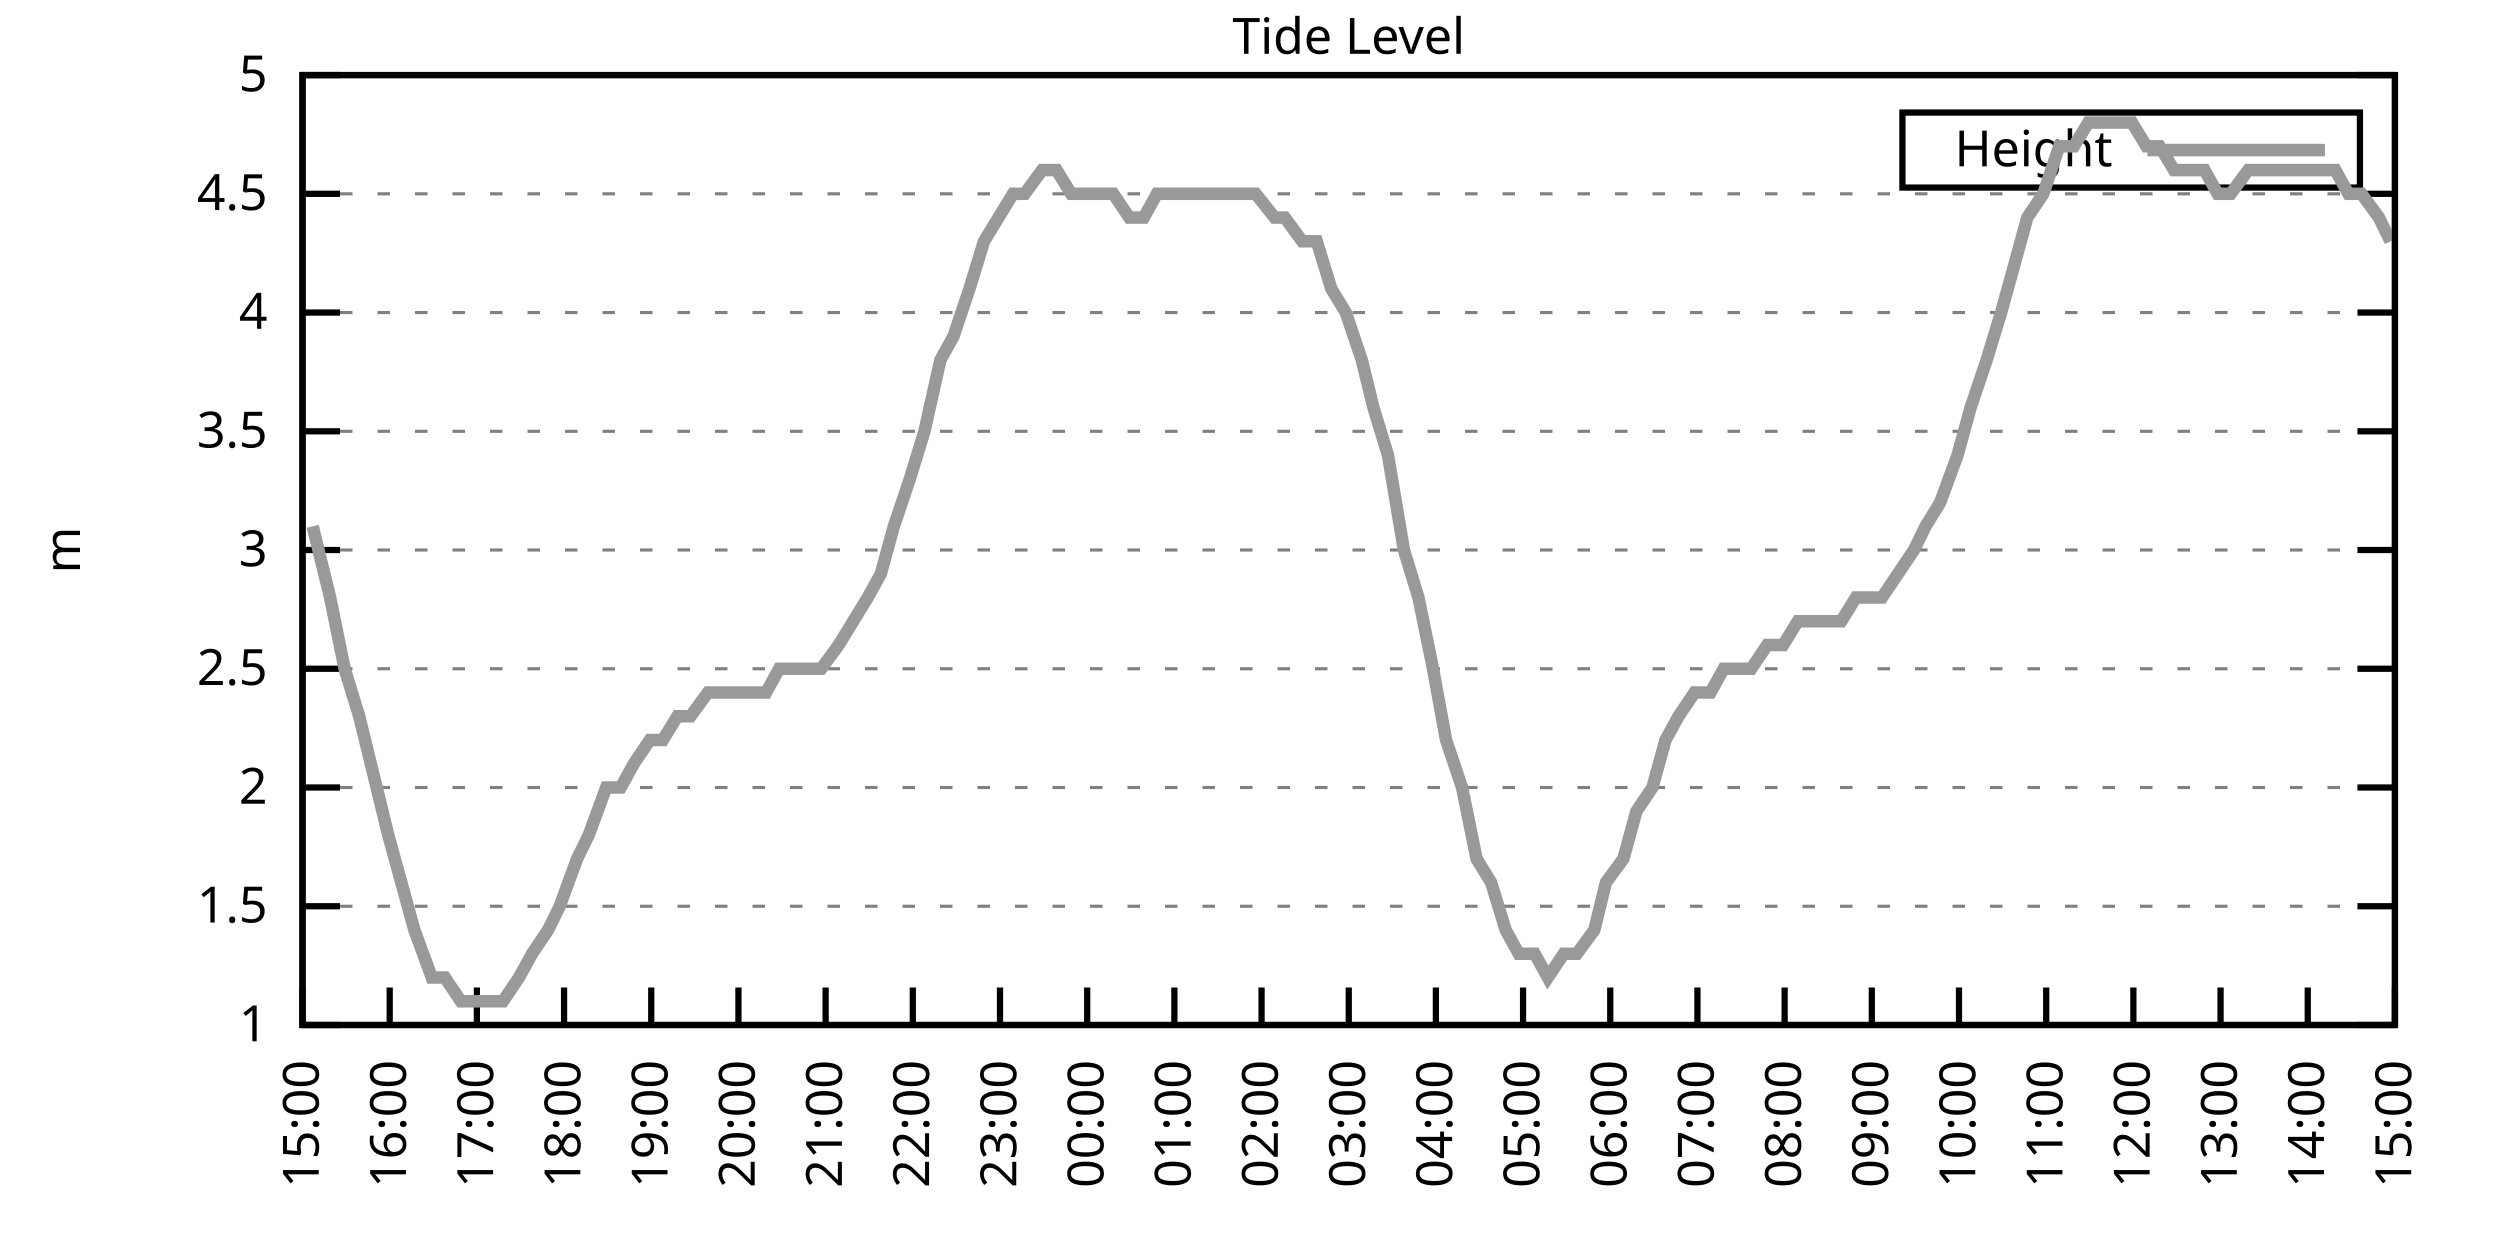
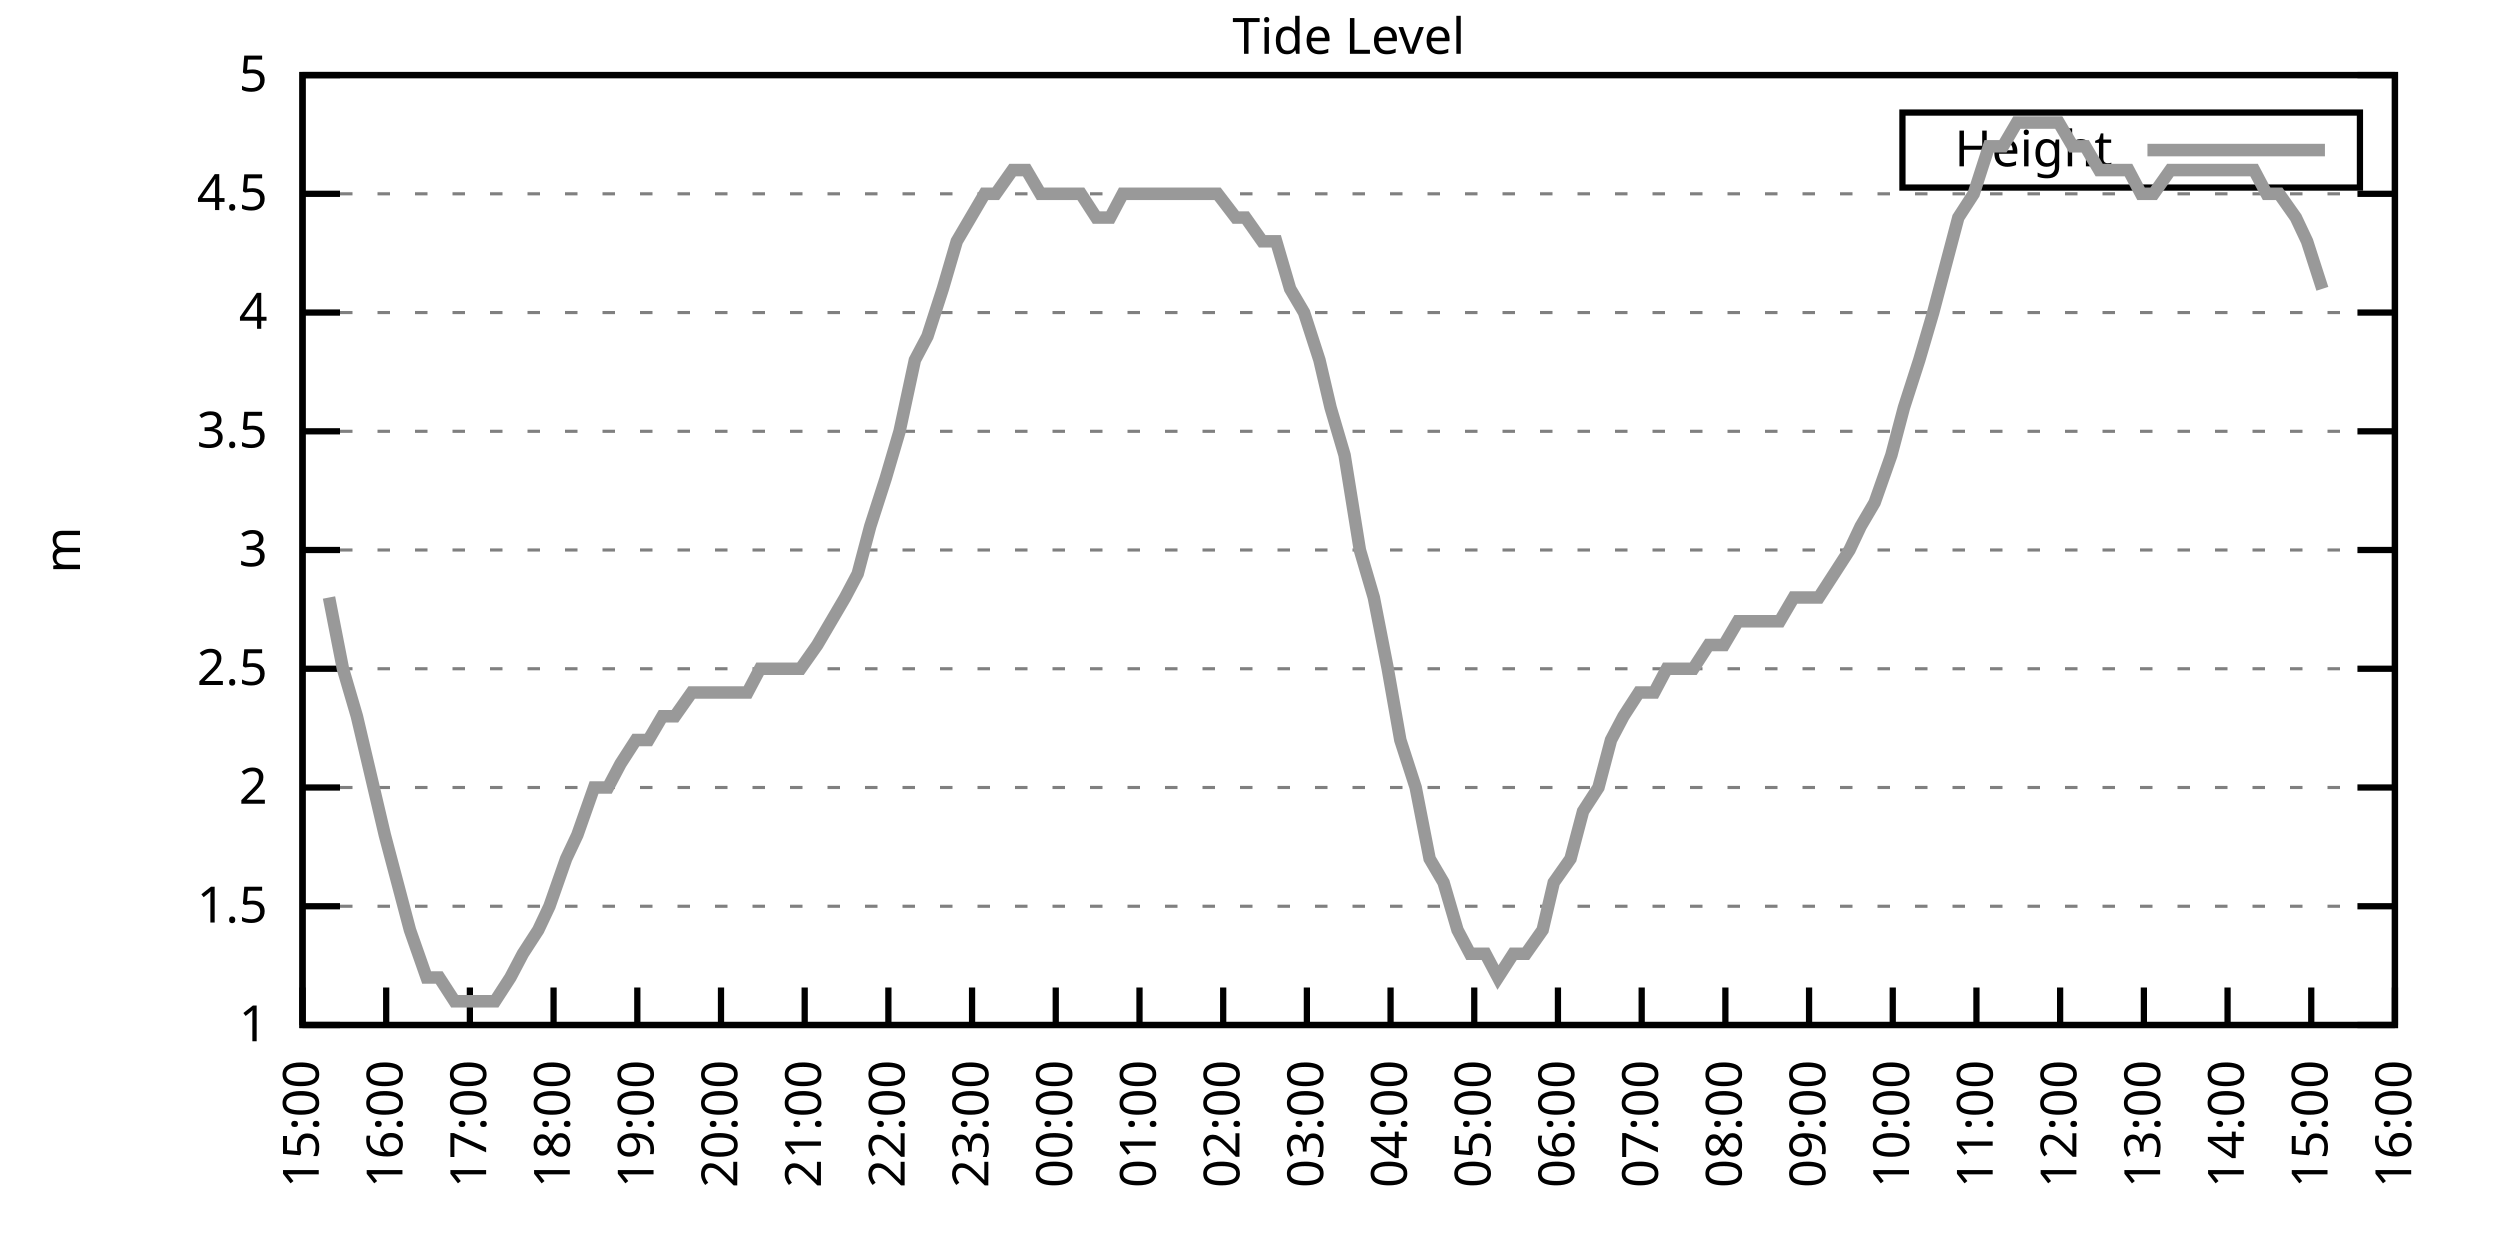
<svg xmlns="http://www.w3.org/2000/svg" xmlns:xlink="http://www.w3.org/1999/xlink" width="400" height="200" viewBox="0 0 400 200">
  <g id="gnuplot_canvas">
    <rect x="0" y="0" width="400" height="200" fill="none" />
    <defs>
      <circle id="gpDot" r="0.5" stroke-width="0.5" stroke="currentColor" />
      <path id="gpPt0" stroke-width="0.333" stroke="currentColor" d="M-1,0 h2 M0,-1 v2" />
      <path id="gpPt1" stroke-width="0.333" stroke="currentColor" d="M-1,-1 L1,1 M1,-1 L-1,1" />
      <path id="gpPt2" stroke-width="0.333" stroke="currentColor" d="M-1,0 L1,0 M0,-1 L0,1 M-1,-1 L1,1 M-1,1 L1,-1" />
      <rect id="gpPt3" stroke-width="0.333" stroke="currentColor" x="-1" y="-1" width="2" height="2" />
      <rect id="gpPt4" stroke-width="0.333" stroke="currentColor" fill="currentColor" x="-1" y="-1" width="2" height="2" />
      <circle id="gpPt5" stroke-width="0.333" stroke="currentColor" cx="0" cy="0" r="1" />
      <use xlink:href="#gpPt5" id="gpPt6" fill="currentColor" stroke="none" />
      <path id="gpPt7" stroke-width="0.333" stroke="currentColor" d="M0,-1.33 L-1.33,0.67 L1.33,0.67 z" />
      <use xlink:href="#gpPt7" id="gpPt8" fill="currentColor" stroke="none" />
      <use xlink:href="#gpPt7" id="gpPt9" stroke="currentColor" transform="rotate(180)" />
      <use xlink:href="#gpPt9" id="gpPt10" fill="currentColor" stroke="none" />
      <use xlink:href="#gpPt3" id="gpPt11" stroke="currentColor" transform="rotate(45)" />
      <use xlink:href="#gpPt11" id="gpPt12" fill="currentColor" stroke="none" />
      <path id="gpPt13" stroke-width="0.333" stroke="currentColor" d="M0,1.330 L1.265,0.411 L0.782,-1.067 L-0.782,-1.076 L-1.265,0.411 z" />
      <use xlink:href="#gpPt13" id="gpPt14" fill="currentColor" stroke="none" />
      <filter id="textbox" filterUnits="objectBoundingBox" x="0" y="0" height="1" width="1">
        <feFlood flood-color="white" flood-opacity="1" result="bgnd" />
        <feComposite in="SourceGraphic" in2="bgnd" operator="atop" />
      </filter>
      <filter id="greybox" filterUnits="objectBoundingBox" x="0" y="0" height="1" width="1">
        <feFlood flood-color="lightgrey" flood-opacity="1" result="grey" />
        <feComposite in="SourceGraphic" in2="grey" operator="atop" />
      </filter>
    </defs>
    <g fill="none" color="white" stroke="currentColor" stroke-width="1.00" stroke-linecap="butt" stroke-linejoin="miter">
</g>
    <g fill="none" color="black" stroke="currentColor" stroke-width="1.00" stroke-linecap="butt" stroke-linejoin="miter">
      <g stroke="none" shape-rendering="crispEdges">
        <polygon fill="rgb(255, 255, 255)" points="48.40,164.00 383.18,164.00 383.18,12.02 48.40,12.02 " />
      </g>
    </g>
    <g fill="none" color="black" stroke="currentColor" stroke-width="1.00" stroke-linecap="butt" stroke-linejoin="miter">
</g>
    <g fill="none" color="black" stroke="black" stroke-width="0.50" stroke-linecap="butt" stroke-linejoin="miter">
</g>
    <g fill="none" color="gray" stroke="currentColor" stroke-width="0.50" stroke-linecap="butt" stroke-linejoin="miter">
      <path stroke="gray" stroke-dasharray="2,4" class="gridline" d="M48.40,164.00 L383.19,164.00  " />
    </g>
    <g fill="none" color="gray" stroke="gray" stroke-width="1.00" stroke-linecap="butt" stroke-linejoin="miter">
</g>
    <g fill="none" color="black" stroke="currentColor" stroke-width="1.00" stroke-linecap="butt" stroke-linejoin="miter">
      <path stroke="black" d="M48.40,164.00 L54.40,164.00 M383.19,164.00 L377.19,164.00  " />
      <g transform="translate(42.80,166.60)" stroke="none" fill="black" font-family="Sans" font-size="8.00" text-anchor="end">
        <text>
          <tspan font-family="Sans"> 1</tspan>
        </text>
      </g>
    </g>
    <g fill="none" color="black" stroke="currentColor" stroke-width="1.00" stroke-linecap="butt" stroke-linejoin="miter">
</g>
    <g fill="none" color="black" stroke="black" stroke-width="0.50" stroke-linecap="butt" stroke-linejoin="miter">
</g>
    <g fill="none" color="gray" stroke="currentColor" stroke-width="0.50" stroke-linecap="butt" stroke-linejoin="miter">
      <path stroke="gray" stroke-dasharray="2,4" class="gridline" d="M48.40,145.00 L383.19,145.00  " />
    </g>
    <g fill="none" color="gray" stroke="gray" stroke-width="1.00" stroke-linecap="butt" stroke-linejoin="miter">
</g>
    <g fill="none" color="black" stroke="currentColor" stroke-width="1.00" stroke-linecap="butt" stroke-linejoin="miter">
      <path stroke="black" d="M48.40,145.00 L54.40,145.00 M383.19,145.00 L377.19,145.00  " />
      <g transform="translate(42.80,147.60)" stroke="none" fill="black" font-family="Sans" font-size="8.00" text-anchor="end">
        <text>
          <tspan font-family="Sans"> 1.5</tspan>
        </text>
      </g>
    </g>
    <g fill="none" color="black" stroke="currentColor" stroke-width="1.00" stroke-linecap="butt" stroke-linejoin="miter">
</g>
    <g fill="none" color="black" stroke="black" stroke-width="0.50" stroke-linecap="butt" stroke-linejoin="miter">
</g>
    <g fill="none" color="gray" stroke="currentColor" stroke-width="0.50" stroke-linecap="butt" stroke-linejoin="miter">
      <path stroke="gray" stroke-dasharray="2,4" class="gridline" d="M48.40,126.00 L383.19,126.00  " />
    </g>
    <g fill="none" color="gray" stroke="gray" stroke-width="1.00" stroke-linecap="butt" stroke-linejoin="miter">
</g>
    <g fill="none" color="black" stroke="currentColor" stroke-width="1.00" stroke-linecap="butt" stroke-linejoin="miter">
      <path stroke="black" d="M48.40,126.00 L54.40,126.00 M383.19,126.00 L377.19,126.00  " />
      <g transform="translate(42.80,128.60)" stroke="none" fill="black" font-family="Sans" font-size="8.00" text-anchor="end">
        <text>
          <tspan font-family="Sans"> 2</tspan>
        </text>
      </g>
    </g>
    <g fill="none" color="black" stroke="currentColor" stroke-width="1.00" stroke-linecap="butt" stroke-linejoin="miter">
</g>
    <g fill="none" color="black" stroke="black" stroke-width="0.50" stroke-linecap="butt" stroke-linejoin="miter">
</g>
    <g fill="none" color="gray" stroke="currentColor" stroke-width="0.50" stroke-linecap="butt" stroke-linejoin="miter">
      <path stroke="gray" stroke-dasharray="2,4" class="gridline" d="M48.40,107.00 L383.19,107.00  " />
    </g>
    <g fill="none" color="gray" stroke="gray" stroke-width="1.00" stroke-linecap="butt" stroke-linejoin="miter">
</g>
    <g fill="none" color="black" stroke="currentColor" stroke-width="1.00" stroke-linecap="butt" stroke-linejoin="miter">
      <path stroke="black" d="M48.40,107.00 L54.40,107.00 M383.19,107.00 L377.19,107.00  " />
      <g transform="translate(42.80,109.60)" stroke="none" fill="black" font-family="Sans" font-size="8.00" text-anchor="end">
        <text>
          <tspan font-family="Sans"> 2.5</tspan>
        </text>
      </g>
    </g>
    <g fill="none" color="black" stroke="currentColor" stroke-width="1.00" stroke-linecap="butt" stroke-linejoin="miter">
</g>
    <g fill="none" color="black" stroke="black" stroke-width="0.50" stroke-linecap="butt" stroke-linejoin="miter">
</g>
    <g fill="none" color="gray" stroke="currentColor" stroke-width="0.50" stroke-linecap="butt" stroke-linejoin="miter">
      <path stroke="gray" stroke-dasharray="2,4" class="gridline" d="M48.40,88.00 L383.19,88.00  " />
    </g>
    <g fill="none" color="gray" stroke="gray" stroke-width="1.00" stroke-linecap="butt" stroke-linejoin="miter">
</g>
    <g fill="none" color="black" stroke="currentColor" stroke-width="1.00" stroke-linecap="butt" stroke-linejoin="miter">
      <path stroke="black" d="M48.40,88.00 L54.40,88.00 M383.19,88.00 L377.19,88.00  " />
      <g transform="translate(42.80,90.60)" stroke="none" fill="black" font-family="Sans" font-size="8.00" text-anchor="end">
        <text>
          <tspan font-family="Sans"> 3</tspan>
        </text>
      </g>
    </g>
    <g fill="none" color="black" stroke="currentColor" stroke-width="1.00" stroke-linecap="butt" stroke-linejoin="miter">
</g>
    <g fill="none" color="black" stroke="black" stroke-width="0.50" stroke-linecap="butt" stroke-linejoin="miter">
</g>
    <g fill="none" color="gray" stroke="currentColor" stroke-width="0.50" stroke-linecap="butt" stroke-linejoin="miter">
      <path stroke="gray" stroke-dasharray="2,4" class="gridline" d="M48.40,69.01 L383.19,69.01  " />
    </g>
    <g fill="none" color="gray" stroke="gray" stroke-width="1.00" stroke-linecap="butt" stroke-linejoin="miter">
</g>
    <g fill="none" color="black" stroke="currentColor" stroke-width="1.00" stroke-linecap="butt" stroke-linejoin="miter">
      <path stroke="black" d="M48.40,69.01 L54.40,69.01 M383.19,69.01 L377.19,69.01  " />
      <g transform="translate(42.80,71.61)" stroke="none" fill="black" font-family="Sans" font-size="8.00" text-anchor="end">
        <text>
          <tspan font-family="Sans"> 3.5</tspan>
        </text>
      </g>
    </g>
    <g fill="none" color="black" stroke="currentColor" stroke-width="1.00" stroke-linecap="butt" stroke-linejoin="miter">
</g>
    <g fill="none" color="black" stroke="black" stroke-width="0.50" stroke-linecap="butt" stroke-linejoin="miter">
</g>
    <g fill="none" color="gray" stroke="currentColor" stroke-width="0.50" stroke-linecap="butt" stroke-linejoin="miter">
      <path stroke="gray" stroke-dasharray="2,4" class="gridline" d="M48.40,50.01 L383.19,50.01  " />
    </g>
    <g fill="none" color="gray" stroke="gray" stroke-width="1.00" stroke-linecap="butt" stroke-linejoin="miter">
</g>
    <g fill="none" color="black" stroke="currentColor" stroke-width="1.00" stroke-linecap="butt" stroke-linejoin="miter">
      <path stroke="black" d="M48.40,50.01 L54.40,50.01 M383.19,50.01 L377.19,50.01  " />
      <g transform="translate(42.80,52.61)" stroke="none" fill="black" font-family="Sans" font-size="8.00" text-anchor="end">
        <text>
          <tspan font-family="Sans"> 4</tspan>
        </text>
      </g>
    </g>
    <g fill="none" color="black" stroke="currentColor" stroke-width="1.00" stroke-linecap="butt" stroke-linejoin="miter">
</g>
    <g fill="none" color="black" stroke="black" stroke-width="0.50" stroke-linecap="butt" stroke-linejoin="miter">
</g>
    <g fill="none" color="gray" stroke="currentColor" stroke-width="0.50" stroke-linecap="butt" stroke-linejoin="miter">
      <path stroke="gray" stroke-dasharray="2,4" class="gridline" d="M48.40,31.01 L383.19,31.01  " />
    </g>
    <g fill="none" color="gray" stroke="gray" stroke-width="1.00" stroke-linecap="butt" stroke-linejoin="miter">
</g>
    <g fill="none" color="black" stroke="currentColor" stroke-width="1.00" stroke-linecap="butt" stroke-linejoin="miter">
      <path stroke="black" d="M48.40,31.01 L54.40,31.01 M383.19,31.01 L377.19,31.01  " />
      <g transform="translate(42.80,33.61)" stroke="none" fill="black" font-family="Sans" font-size="8.00" text-anchor="end">
        <text>
          <tspan font-family="Sans"> 4.5</tspan>
        </text>
      </g>
    </g>
    <g fill="none" color="black" stroke="currentColor" stroke-width="1.00" stroke-linecap="butt" stroke-linejoin="miter">
</g>
    <g fill="none" color="black" stroke="black" stroke-width="0.50" stroke-linecap="butt" stroke-linejoin="miter">
</g>
    <g fill="none" color="gray" stroke="currentColor" stroke-width="0.50" stroke-linecap="butt" stroke-linejoin="miter">
      <path stroke="gray" stroke-dasharray="2,4" class="gridline" d="M48.40,12.01 L383.19,12.01  " />
    </g>
    <g fill="none" color="gray" stroke="gray" stroke-width="1.00" stroke-linecap="butt" stroke-linejoin="miter">
</g>
    <g fill="none" color="black" stroke="currentColor" stroke-width="1.00" stroke-linecap="butt" stroke-linejoin="miter">
      <path stroke="black" d="M48.40,12.01 L54.40,12.01 M383.19,12.01 L377.19,12.01  " />
      <g transform="translate(42.80,14.61)" stroke="none" fill="black" font-family="Sans" font-size="8.00" text-anchor="end">
        <text>
          <tspan font-family="Sans"> 5</tspan>
        </text>
      </g>
    </g>
    <g fill="none" color="black" stroke="currentColor" stroke-width="1.00" stroke-linecap="butt" stroke-linejoin="miter">
      <path stroke="black" d="M48.40,164.00 L48.40,158.00  " />
      <g transform="translate(51.00,169.60) rotate(270.00)" stroke="none" fill="black" font-family="Sans" font-size="8.00" text-anchor="end">
        <text>
          <tspan font-family="Sans">15:00</tspan>
        </text>
      </g>
    </g>
    <g fill="none" color="black" stroke="currentColor" stroke-width="1.00" stroke-linecap="butt" stroke-linejoin="miter">
-       <path stroke="black" d="M62.35,164.00 L62.35,158.00  " />
-       <g transform="translate(64.95,169.60) rotate(270.00)" stroke="none" fill="black" font-family="Sans" font-size="8.00" text-anchor="end">
+       <path stroke="black" d="M61.79,164.00 L61.79,158.00  " />
+       <g transform="translate(64.39,169.60) rotate(270.00)" stroke="none" fill="black" font-family="Sans" font-size="8.00" text-anchor="end">
        <text>
          <tspan font-family="Sans">16:00</tspan>
        </text>
      </g>
    </g>
    <g fill="none" color="black" stroke="currentColor" stroke-width="1.00" stroke-linecap="butt" stroke-linejoin="miter">
-       <path stroke="black" d="M76.30,164.00 L76.30,158.00  " />
-       <g transform="translate(78.90,169.60) rotate(270.00)" stroke="none" fill="black" font-family="Sans" font-size="8.00" text-anchor="end">
+       <path stroke="black" d="M75.18,164.00 L75.18,158.00  " />
+       <g transform="translate(77.78,169.60) rotate(270.00)" stroke="none" fill="black" font-family="Sans" font-size="8.00" text-anchor="end">
        <text>
          <tspan font-family="Sans">17:00</tspan>
        </text>
      </g>
    </g>
    <g fill="none" color="black" stroke="currentColor" stroke-width="1.00" stroke-linecap="butt" stroke-linejoin="miter">
-       <path stroke="black" d="M90.25,164.00 L90.25,158.00  " />
-       <g transform="translate(92.85,169.60) rotate(270.00)" stroke="none" fill="black" font-family="Sans" font-size="8.00" text-anchor="end">
+       <path stroke="black" d="M88.57,164.00 L88.57,158.00  " />
+       <g transform="translate(91.17,169.60) rotate(270.00)" stroke="none" fill="black" font-family="Sans" font-size="8.00" text-anchor="end">
        <text>
          <tspan font-family="Sans">18:00</tspan>
        </text>
      </g>
    </g>
    <g fill="none" color="black" stroke="currentColor" stroke-width="1.00" stroke-linecap="butt" stroke-linejoin="miter">
-       <path stroke="black" d="M104.20,164.00 L104.20,158.00  " />
-       <g transform="translate(106.80,169.60) rotate(270.00)" stroke="none" fill="black" font-family="Sans" font-size="8.00" text-anchor="end">
+       <path stroke="black" d="M101.97,164.00 L101.97,158.00  " />
+       <g transform="translate(104.57,169.60) rotate(270.00)" stroke="none" fill="black" font-family="Sans" font-size="8.00" text-anchor="end">
        <text>
          <tspan font-family="Sans">19:00</tspan>
        </text>
      </g>
    </g>
    <g fill="none" color="black" stroke="currentColor" stroke-width="1.00" stroke-linecap="butt" stroke-linejoin="miter">
-       <path stroke="black" d="M118.15,164.00 L118.15,158.00  " />
-       <g transform="translate(120.75,169.60) rotate(270.00)" stroke="none" fill="black" font-family="Sans" font-size="8.00" text-anchor="end">
+       <path stroke="black" d="M115.36,164.00 L115.36,158.00  " />
+       <g transform="translate(117.96,169.60) rotate(270.00)" stroke="none" fill="black" font-family="Sans" font-size="8.00" text-anchor="end">
        <text>
          <tspan font-family="Sans">20:00</tspan>
        </text>
      </g>
    </g>
    <g fill="none" color="black" stroke="currentColor" stroke-width="1.00" stroke-linecap="butt" stroke-linejoin="miter">
-       <path stroke="black" d="M132.10,164.00 L132.10,158.00  " />
-       <g transform="translate(134.70,169.60) rotate(270.00)" stroke="none" fill="black" font-family="Sans" font-size="8.00" text-anchor="end">
+       <path stroke="black" d="M128.75,164.00 L128.75,158.00  " />
+       <g transform="translate(131.35,169.60) rotate(270.00)" stroke="none" fill="black" font-family="Sans" font-size="8.00" text-anchor="end">
        <text>
          <tspan font-family="Sans">21:00</tspan>
        </text>
      </g>
    </g>
    <g fill="none" color="black" stroke="currentColor" stroke-width="1.00" stroke-linecap="butt" stroke-linejoin="miter">
-       <path stroke="black" d="M146.05,164.00 L146.05,158.00  " />
-       <g transform="translate(148.65,169.60) rotate(270.00)" stroke="none" fill="black" font-family="Sans" font-size="8.00" text-anchor="end">
+       <path stroke="black" d="M142.14,164.00 L142.14,158.00  " />
+       <g transform="translate(144.74,169.60) rotate(270.00)" stroke="none" fill="black" font-family="Sans" font-size="8.00" text-anchor="end">
        <text>
          <tspan font-family="Sans">22:00</tspan>
        </text>
      </g>
    </g>
    <g fill="none" color="black" stroke="currentColor" stroke-width="1.00" stroke-linecap="butt" stroke-linejoin="miter">
-       <path stroke="black" d="M160.00,164.00 L160.00,158.00  " />
-       <g transform="translate(162.60,169.60) rotate(270.00)" stroke="none" fill="black" font-family="Sans" font-size="8.00" text-anchor="end">
+       <path stroke="black" d="M155.53,164.00 L155.53,158.00  " />
+       <g transform="translate(158.13,169.60) rotate(270.00)" stroke="none" fill="black" font-family="Sans" font-size="8.00" text-anchor="end">
        <text>
          <tspan font-family="Sans">23:00</tspan>
        </text>
      </g>
    </g>
    <g fill="none" color="black" stroke="currentColor" stroke-width="1.00" stroke-linecap="butt" stroke-linejoin="miter">
-       <path stroke="black" d="M173.95,164.00 L173.95,158.00  " />
-       <g transform="translate(176.55,169.60) rotate(270.00)" stroke="none" fill="black" font-family="Sans" font-size="8.00" text-anchor="end">
+       <path stroke="black" d="M168.92,164.00 L168.92,158.00  " />
+       <g transform="translate(171.52,169.60) rotate(270.00)" stroke="none" fill="black" font-family="Sans" font-size="8.00" text-anchor="end">
        <text>
          <tspan font-family="Sans">00:00</tspan>
        </text>
      </g>
    </g>
    <g fill="none" color="black" stroke="currentColor" stroke-width="1.00" stroke-linecap="butt" stroke-linejoin="miter">
-       <path stroke="black" d="M187.90,164.00 L187.90,158.00  " />
-       <g transform="translate(190.50,169.60) rotate(270.00)" stroke="none" fill="black" font-family="Sans" font-size="8.00" text-anchor="end">
+       <path stroke="black" d="M182.32,164.00 L182.32,158.00  " />
+       <g transform="translate(184.92,169.60) rotate(270.00)" stroke="none" fill="black" font-family="Sans" font-size="8.00" text-anchor="end">
        <text>
          <tspan font-family="Sans">01:00</tspan>
        </text>
      </g>
    </g>
    <g fill="none" color="black" stroke="currentColor" stroke-width="1.00" stroke-linecap="butt" stroke-linejoin="miter">
-       <path stroke="black" d="M201.85,164.00 L201.85,158.00  " />
-       <g transform="translate(204.45,169.60) rotate(270.00)" stroke="none" fill="black" font-family="Sans" font-size="8.00" text-anchor="end">
+       <path stroke="black" d="M195.71,164.00 L195.71,158.00  " />
+       <g transform="translate(198.31,169.60) rotate(270.00)" stroke="none" fill="black" font-family="Sans" font-size="8.00" text-anchor="end">
        <text>
          <tspan font-family="Sans">02:00</tspan>
        </text>
      </g>
    </g>
    <g fill="none" color="black" stroke="currentColor" stroke-width="1.00" stroke-linecap="butt" stroke-linejoin="miter">
-       <path stroke="black" d="M215.80,164.00 L215.80,158.00  " />
-       <g transform="translate(218.40,169.60) rotate(270.00)" stroke="none" fill="black" font-family="Sans" font-size="8.00" text-anchor="end">
+       <path stroke="black" d="M209.10,164.00 L209.10,158.00  " />
+       <g transform="translate(211.70,169.60) rotate(270.00)" stroke="none" fill="black" font-family="Sans" font-size="8.00" text-anchor="end">
        <text>
          <tspan font-family="Sans">03:00</tspan>
        </text>
      </g>
    </g>
    <g fill="none" color="black" stroke="currentColor" stroke-width="1.00" stroke-linecap="butt" stroke-linejoin="miter">
-       <path stroke="black" d="M229.74,164.00 L229.74,158.00  " />
-       <g transform="translate(232.34,169.60) rotate(270.00)" stroke="none" fill="black" font-family="Sans" font-size="8.00" text-anchor="end">
+       <path stroke="black" d="M222.49,164.00 L222.49,158.00  " />
+       <g transform="translate(225.09,169.60) rotate(270.00)" stroke="none" fill="black" font-family="Sans" font-size="8.00" text-anchor="end">
        <text>
          <tspan font-family="Sans">04:00</tspan>
        </text>
      </g>
    </g>
    <g fill="none" color="black" stroke="currentColor" stroke-width="1.00" stroke-linecap="butt" stroke-linejoin="miter">
-       <path stroke="black" d="M243.69,164.00 L243.69,158.00  " />
-       <g transform="translate(246.29,169.60) rotate(270.00)" stroke="none" fill="black" font-family="Sans" font-size="8.00" text-anchor="end">
+       <path stroke="black" d="M235.88,164.00 L235.88,158.00  " />
+       <g transform="translate(238.48,169.60) rotate(270.00)" stroke="none" fill="black" font-family="Sans" font-size="8.00" text-anchor="end">
        <text>
          <tspan font-family="Sans">05:00</tspan>
        </text>
      </g>
    </g>
    <g fill="none" color="black" stroke="currentColor" stroke-width="1.00" stroke-linecap="butt" stroke-linejoin="miter">
-       <path stroke="black" d="M257.64,164.00 L257.64,158.00  " />
-       <g transform="translate(260.24,169.60) rotate(270.00)" stroke="none" fill="black" font-family="Sans" font-size="8.00" text-anchor="end">
+       <path stroke="black" d="M249.27,164.00 L249.27,158.00  " />
+       <g transform="translate(251.87,169.60) rotate(270.00)" stroke="none" fill="black" font-family="Sans" font-size="8.00" text-anchor="end">
        <text>
          <tspan font-family="Sans">06:00</tspan>
        </text>
      </g>
    </g>
    <g fill="none" color="black" stroke="currentColor" stroke-width="1.00" stroke-linecap="butt" stroke-linejoin="miter">
-       <path stroke="black" d="M271.59,164.00 L271.59,158.00  " />
-       <g transform="translate(274.19,169.60) rotate(270.00)" stroke="none" fill="black" font-family="Sans" font-size="8.00" text-anchor="end">
+       <path stroke="black" d="M262.67,164.00 L262.67,158.00  " />
+       <g transform="translate(265.27,169.60) rotate(270.00)" stroke="none" fill="black" font-family="Sans" font-size="8.00" text-anchor="end">
        <text>
          <tspan font-family="Sans">07:00</tspan>
        </text>
      </g>
    </g>
    <g fill="none" color="black" stroke="currentColor" stroke-width="1.00" stroke-linecap="butt" stroke-linejoin="miter">
-       <path stroke="black" d="M285.54,164.00 L285.54,158.00  " />
-       <g transform="translate(288.14,169.60) rotate(270.00)" stroke="none" fill="black" font-family="Sans" font-size="8.00" text-anchor="end">
+       <path stroke="black" d="M276.06,164.00 L276.06,158.00  " />
+       <g transform="translate(278.66,169.60) rotate(270.00)" stroke="none" fill="black" font-family="Sans" font-size="8.00" text-anchor="end">
        <text>
          <tspan font-family="Sans">08:00</tspan>
        </text>
      </g>
    </g>
    <g fill="none" color="black" stroke="currentColor" stroke-width="1.00" stroke-linecap="butt" stroke-linejoin="miter">
-       <path stroke="black" d="M299.49,164.00 L299.49,158.00  " />
-       <g transform="translate(302.09,169.60) rotate(270.00)" stroke="none" fill="black" font-family="Sans" font-size="8.00" text-anchor="end">
+       <path stroke="black" d="M289.45,164.00 L289.45,158.00  " />
+       <g transform="translate(292.05,169.60) rotate(270.00)" stroke="none" fill="black" font-family="Sans" font-size="8.00" text-anchor="end">
        <text>
          <tspan font-family="Sans">09:00</tspan>
        </text>
      </g>
    </g>
    <g fill="none" color="black" stroke="currentColor" stroke-width="1.00" stroke-linecap="butt" stroke-linejoin="miter">
-       <path stroke="black" d="M313.44,164.00 L313.44,158.00  " />
-       <g transform="translate(316.04,169.60) rotate(270.00)" stroke="none" fill="black" font-family="Sans" font-size="8.00" text-anchor="end">
+       <path stroke="black" d="M302.84,164.00 L302.84,158.00  " />
+       <g transform="translate(305.44,169.60) rotate(270.00)" stroke="none" fill="black" font-family="Sans" font-size="8.00" text-anchor="end">
        <text>
          <tspan font-family="Sans">10:00</tspan>
        </text>
      </g>
    </g>
    <g fill="none" color="black" stroke="currentColor" stroke-width="1.00" stroke-linecap="butt" stroke-linejoin="miter">
-       <path stroke="black" d="M327.39,164.00 L327.39,158.00  " />
-       <g transform="translate(329.99,169.60) rotate(270.00)" stroke="none" fill="black" font-family="Sans" font-size="8.00" text-anchor="end">
+       <path stroke="black" d="M316.23,164.00 L316.23,158.00  " />
+       <g transform="translate(318.83,169.60) rotate(270.00)" stroke="none" fill="black" font-family="Sans" font-size="8.00" text-anchor="end">
        <text>
          <tspan font-family="Sans">11:00</tspan>
        </text>
      </g>
    </g>
    <g fill="none" color="black" stroke="currentColor" stroke-width="1.00" stroke-linecap="butt" stroke-linejoin="miter">
-       <path stroke="black" d="M341.34,164.00 L341.34,158.00  " />
-       <g transform="translate(343.94,169.60) rotate(270.00)" stroke="none" fill="black" font-family="Sans" font-size="8.00" text-anchor="end">
+       <path stroke="black" d="M329.62,164.00 L329.62,158.00  " />
+       <g transform="translate(332.22,169.60) rotate(270.00)" stroke="none" fill="black" font-family="Sans" font-size="8.00" text-anchor="end">
        <text>
          <tspan font-family="Sans">12:00</tspan>
        </text>
      </g>
    </g>
    <g fill="none" color="black" stroke="currentColor" stroke-width="1.00" stroke-linecap="butt" stroke-linejoin="miter">
-       <path stroke="black" d="M355.29,164.00 L355.29,158.00  " />
-       <g transform="translate(357.89,169.60) rotate(270.00)" stroke="none" fill="black" font-family="Sans" font-size="8.00" text-anchor="end">
+       <path stroke="black" d="M343.02,164.00 L343.02,158.00  " />
+       <g transform="translate(345.62,169.60) rotate(270.00)" stroke="none" fill="black" font-family="Sans" font-size="8.00" text-anchor="end">
        <text>
          <tspan font-family="Sans">13:00</tspan>
        </text>
      </g>
    </g>
    <g fill="none" color="black" stroke="currentColor" stroke-width="1.00" stroke-linecap="butt" stroke-linejoin="miter">
-       <path stroke="black" d="M369.24,164.00 L369.24,158.00  " />
-       <g transform="translate(371.84,169.60) rotate(270.00)" stroke="none" fill="black" font-family="Sans" font-size="8.00" text-anchor="end">
+       <path stroke="black" d="M356.41,164.00 L356.41,158.00  " />
+       <g transform="translate(359.01,169.60) rotate(270.00)" stroke="none" fill="black" font-family="Sans" font-size="8.00" text-anchor="end">
        <text>
          <tspan font-family="Sans">14:00</tspan>
+         </text>
+       </g>
+     </g>
+     <g fill="none" color="black" stroke="currentColor" stroke-width="1.00" stroke-linecap="butt" stroke-linejoin="miter">
+       <path stroke="black" d="M369.80,164.00 L369.80,158.00  " />
+       <g transform="translate(372.40,169.60) rotate(270.00)" stroke="none" fill="black" font-family="Sans" font-size="8.00" text-anchor="end">
+         <text>
+           <tspan font-family="Sans">15:00</tspan>
        </text>
      </g>
    </g>
    <g fill="none" color="black" stroke="currentColor" stroke-width="1.00" stroke-linecap="butt" stroke-linejoin="miter">
      <path stroke="black" d="M383.19,164.00 L383.19,158.00  " />
      <g transform="translate(385.79,169.60) rotate(270.00)" stroke="none" fill="black" font-family="Sans" font-size="8.00" text-anchor="end">
        <text>
-           <tspan font-family="Sans">15:00</tspan>
+           <tspan font-family="Sans">16:00</tspan>
        </text>
      </g>
    </g>
    <g fill="none" color="black" stroke="currentColor" stroke-width="1.00" stroke-linecap="butt" stroke-linejoin="miter">
</g>
    <g fill="none" color="black" stroke="currentColor" stroke-width="1.00" stroke-linecap="butt" stroke-linejoin="miter">
      <path stroke="black" d="M48.40,12.01 L48.40,164.00 L383.19,164.00 L383.19,12.01 L48.40,12.01 Z  " />
    </g>
    <g fill="none" color="black" stroke="currentColor" stroke-width="1.00" stroke-linecap="butt" stroke-linejoin="miter">
</g>
    <g fill="none" color="black" stroke="currentColor" stroke-width="1.00" stroke-linecap="butt" stroke-linejoin="miter">
      <path stroke="black" d="M304.39,30.01 L304.39,18.01 L377.59,18.01 L377.59,30.01 L304.39,30.01 Z  " />
    </g>
    <g id="Tide_level_plot_1">
      <g fill="none" color="white" stroke="black" stroke-width="2.00" stroke-linecap="butt" stroke-linejoin="miter">
</g>
      <g fill="none" color="black" stroke="currentColor" stroke-width="2.00" stroke-linecap="butt" stroke-linejoin="miter">
        <g transform="translate(337.99,26.61)" stroke="none" fill="black" font-family="Sans" font-size="8.00" text-anchor="end">
          <text>
            <tspan font-family="Sans">Height</tspan>
          </text>
        </g>
      </g>
      <g fill="none" color="black" stroke="currentColor" stroke-width="2.00" stroke-linecap="butt" stroke-linejoin="miter">
-         <path stroke="rgb(153, 153, 153)" d="M343.59,24.01 L371.99,24.01 M50.03,84.21 L52.82,95.60 L55.14,107.00 L57.47,114.60 L59.33,122.20 L62.12,133.60   L64.21,141.20 L66.30,148.80 L69.09,156.40 L71.18,156.40 L73.74,160.20 L75.83,160.20 L78.16,160.20 L80.48,160.20   L83.04,156.40 L85.13,152.60 L87.69,148.80 L89.55,145.00 L92.34,137.40 L94.20,133.60 L96.99,126.00 L99.32,126.00   L101.41,122.20 L103.97,118.40 L106.06,118.40 L108.38,114.60 L110.48,114.60 L113.27,110.80 L115.59,110.80 L117.92,110.80   L120.24,110.80 L122.57,110.80 L124.66,107.00 L127.22,107.00 L129.54,107.00 L131.40,107.00 L134.19,103.20 L136.51,99.40   L138.84,95.60 L140.93,91.80 L143.02,84.21 L145.58,76.61 L147.91,69.01 L150.46,57.61 L152.56,53.81 L155.11,46.21   L157.44,38.61 L159.76,34.81 L162.09,31.01 L163.95,31.01 L166.74,27.21 L169.06,27.21 L171.39,31.01 L173.71,31.01   L175.81,31.01 L178.13,31.01 L180.69,34.81 L183.01,34.81 L185.11,31.01 L187.66,31.01 L189.29,31.01 L192.08,31.01   L194.17,31.01 L196.50,31.01 L200.92,31.01 L203.94,34.81 L205.57,34.81 L208.36,38.61 L210.68,38.61 L213.01,46.21   L215.33,50.01 L217.89,57.61 L219.75,65.21 L222.07,72.81 L224.63,88.00 L226.95,95.60 L229.28,107.00 L231.37,118.40   L233.93,126.00 L236.25,137.40 L238.58,141.20 L240.90,148.80 L243.00,152.60 L245.55,152.60 L247.65,156.40 L250.20,152.60   L252.30,152.60 L255.09,148.80 L256.95,141.20 L259.74,137.40 L261.83,129.80 L264.39,126.00 L266.48,118.40 L268.57,114.60   L271.13,110.80 L273.69,110.80 L275.78,107.00 L278.10,107.00 L280.20,107.00 L282.75,103.20 L285.31,103.20 L287.64,99.40   L289.50,99.40 L292.29,99.40 L294.61,99.40 L296.94,95.60 L298.80,95.60 L301.12,95.60 L303.68,91.80 L306.23,88.00   L308.09,84.21 L310.42,80.41 L313.21,72.81 L315.30,65.21 L317.86,57.61 L320.18,50.01 L322.28,42.41 L324.37,34.81   L326.93,31.01 L329.48,23.41 L331.81,23.41 L334.13,19.61 L336.23,19.61 L338.78,19.61 L341.11,19.61 L343.43,23.41   L345.53,23.41 L347.85,27.21 L349.94,27.21 L352.73,27.21 L354.83,31.01 L356.92,31.01 L359.71,27.21 L361.80,27.21   L364.36,27.21 L366.45,27.21 L368.78,27.21 L370.87,27.21 L373.66,27.21 L375.75,31.01 L377.84,31.01 L380.63,34.81   L382.49,38.61  " />
+         <path stroke="rgb(153, 153, 153)" d="M343.59,24.01 L371.99,24.01 M52.64,95.60 L54.87,107.00 L57.10,114.60 L58.89,122.20 L61.57,133.60 L63.58,141.20   L65.59,148.80 L68.26,156.40 L70.27,156.40 L72.73,160.20 L74.74,160.20 L76.97,160.20 L79.20,160.20 L81.66,156.40   L83.66,152.60 L86.12,148.80 L87.91,145.00 L90.58,137.40 L92.37,133.60 L95.05,126.00 L97.28,126.00 L99.29,122.20   L101.74,118.40 L103.75,118.40 L105.98,114.60 L107.99,114.60 L110.67,110.80 L112.90,110.80 L115.13,110.80 L117.37,110.80   L119.60,110.80 L121.61,107.00 L124.06,107.00 L126.29,107.00 L128.08,107.00 L130.76,103.20 L132.99,99.40 L135.22,95.60   L137.23,91.80 L139.24,84.21 L141.69,76.61 L143.93,69.01 L146.38,57.61 L148.39,53.81 L150.85,46.21 L153.08,38.61   L155.31,34.81 L157.54,31.01 L159.33,31.01 L162.01,27.21 L164.24,27.21 L166.47,31.01 L168.70,31.01 L170.71,31.01   L172.94,31.01 L175.40,34.81 L177.63,34.81 L179.64,31.01 L182.09,31.01 L183.66,31.01 L186.33,31.01 L188.34,31.01   L190.57,31.01 L194.81,31.01 L197.72,34.81 L199.28,34.81 L201.96,38.61 L204.19,38.61 L206.42,46.21 L208.65,50.01   L211.11,57.61 L212.89,65.21 L215.13,72.81 L217.58,88.00 L219.81,95.60 L222.04,107.00 L224.05,118.40 L226.51,126.00   L228.74,137.40 L230.97,141.20 L233.20,148.80 L235.21,152.60 L237.67,152.60 L239.68,156.40 L242.13,152.60 L244.14,152.60   L246.82,148.80 L248.60,141.20 L251.28,137.40 L253.29,129.80 L255.75,126.00 L257.76,118.40 L259.76,114.60 L262.22,110.80   L264.67,110.80 L266.68,107.00 L268.92,107.00 L270.92,107.00 L273.38,103.20 L275.83,103.20 L278.07,99.40 L279.85,99.40   L282.53,99.40 L284.76,99.40 L286.99,95.60 L288.78,95.60 L291.01,95.60 L293.47,91.80 L295.92,88.00 L297.71,84.21   L299.94,80.41 L302.62,72.81 L304.63,65.21 L307.08,57.61 L309.31,50.01 L311.32,42.41 L313.33,34.81 L315.79,31.01   L318.24,23.41 L320.47,23.41 L322.70,19.61 L324.71,19.61 L327.17,19.61 L329.40,19.61 L331.63,23.41 L333.64,23.41   L335.87,27.21 L337.88,27.21 L340.56,27.21 L342.57,31.01 L344.58,31.01 L347.26,27.21 L349.26,27.21 L351.72,27.21   L353.73,27.21 L355.96,27.21 L357.97,27.21 L360.65,27.21 L362.66,31.01 L364.66,31.01 L367.34,34.81 L369.13,38.61   L371.58,46.21  " />
      </g>
    </g>
    <g fill="none" color="black" stroke="currentColor" stroke-width="2.00" stroke-linecap="butt" stroke-linejoin="miter">
</g>
    <g fill="none" color="black" stroke="black" stroke-width="1.00" stroke-linecap="butt" stroke-linejoin="miter">
</g>
    <g fill="none" color="black" stroke="currentColor" stroke-width="1.00" stroke-linecap="butt" stroke-linejoin="miter">
      <path stroke="black" d="M48.40,12.01 L48.40,164.00 L383.19,164.00 L383.19,12.01 L48.40,12.01 Z  " />
      <g transform="translate(12.80,88.01) rotate(270.00)" stroke="none" fill="black" font-family="Sans" font-size="8.00" text-anchor="middle">
        <text>
          <tspan font-family="Sans">m</tspan>
        </text>
      </g>
    </g>
    <g fill="none" color="black" stroke="currentColor" stroke-width="1.00" stroke-linecap="butt" stroke-linejoin="miter">
</g>
    <g fill="none" color="black" stroke="currentColor" stroke-width="1.00" stroke-linecap="butt" stroke-linejoin="miter">
      <g transform="translate(215.79,8.61)" stroke="none" fill="black" font-family="Sans" font-size="8.00" text-anchor="middle">
        <text>
          <tspan font-family="Sans">Tide Level</tspan>
        </text>
      </g>
    </g>
    <g fill="none" color="black" stroke="currentColor" stroke-width="1.00" stroke-linecap="butt" stroke-linejoin="miter">
</g>
  </g>
</svg>
